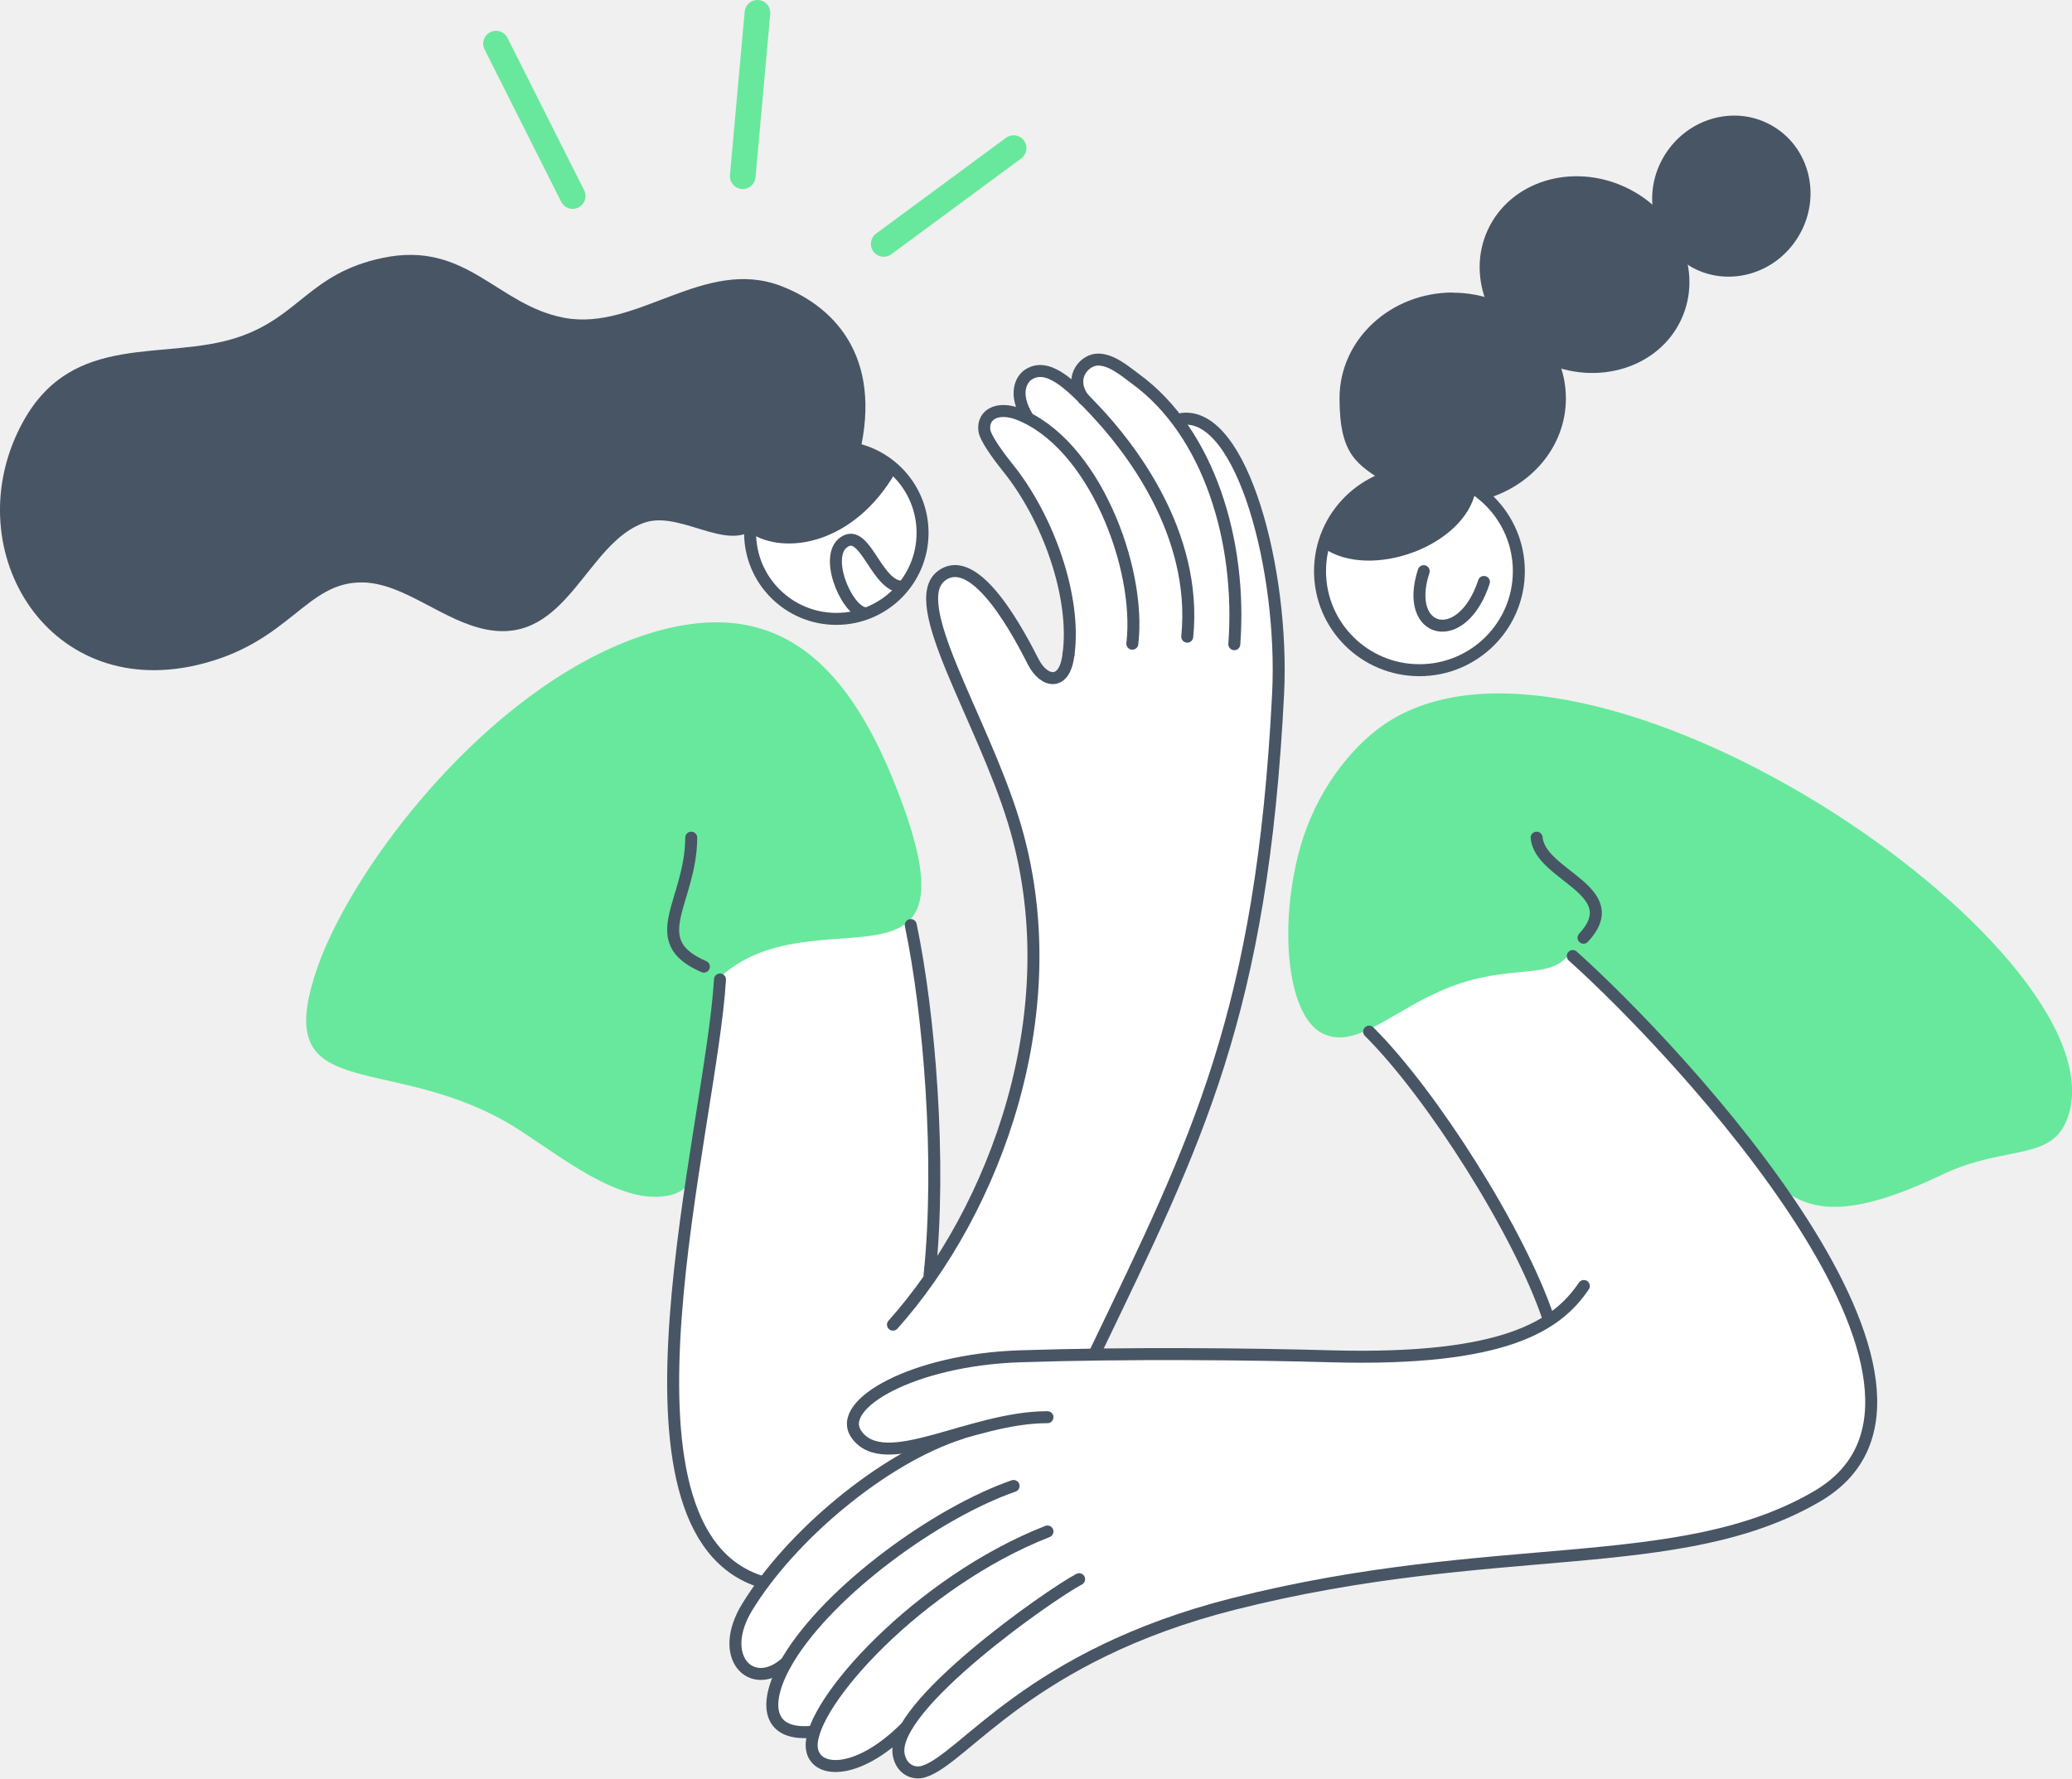
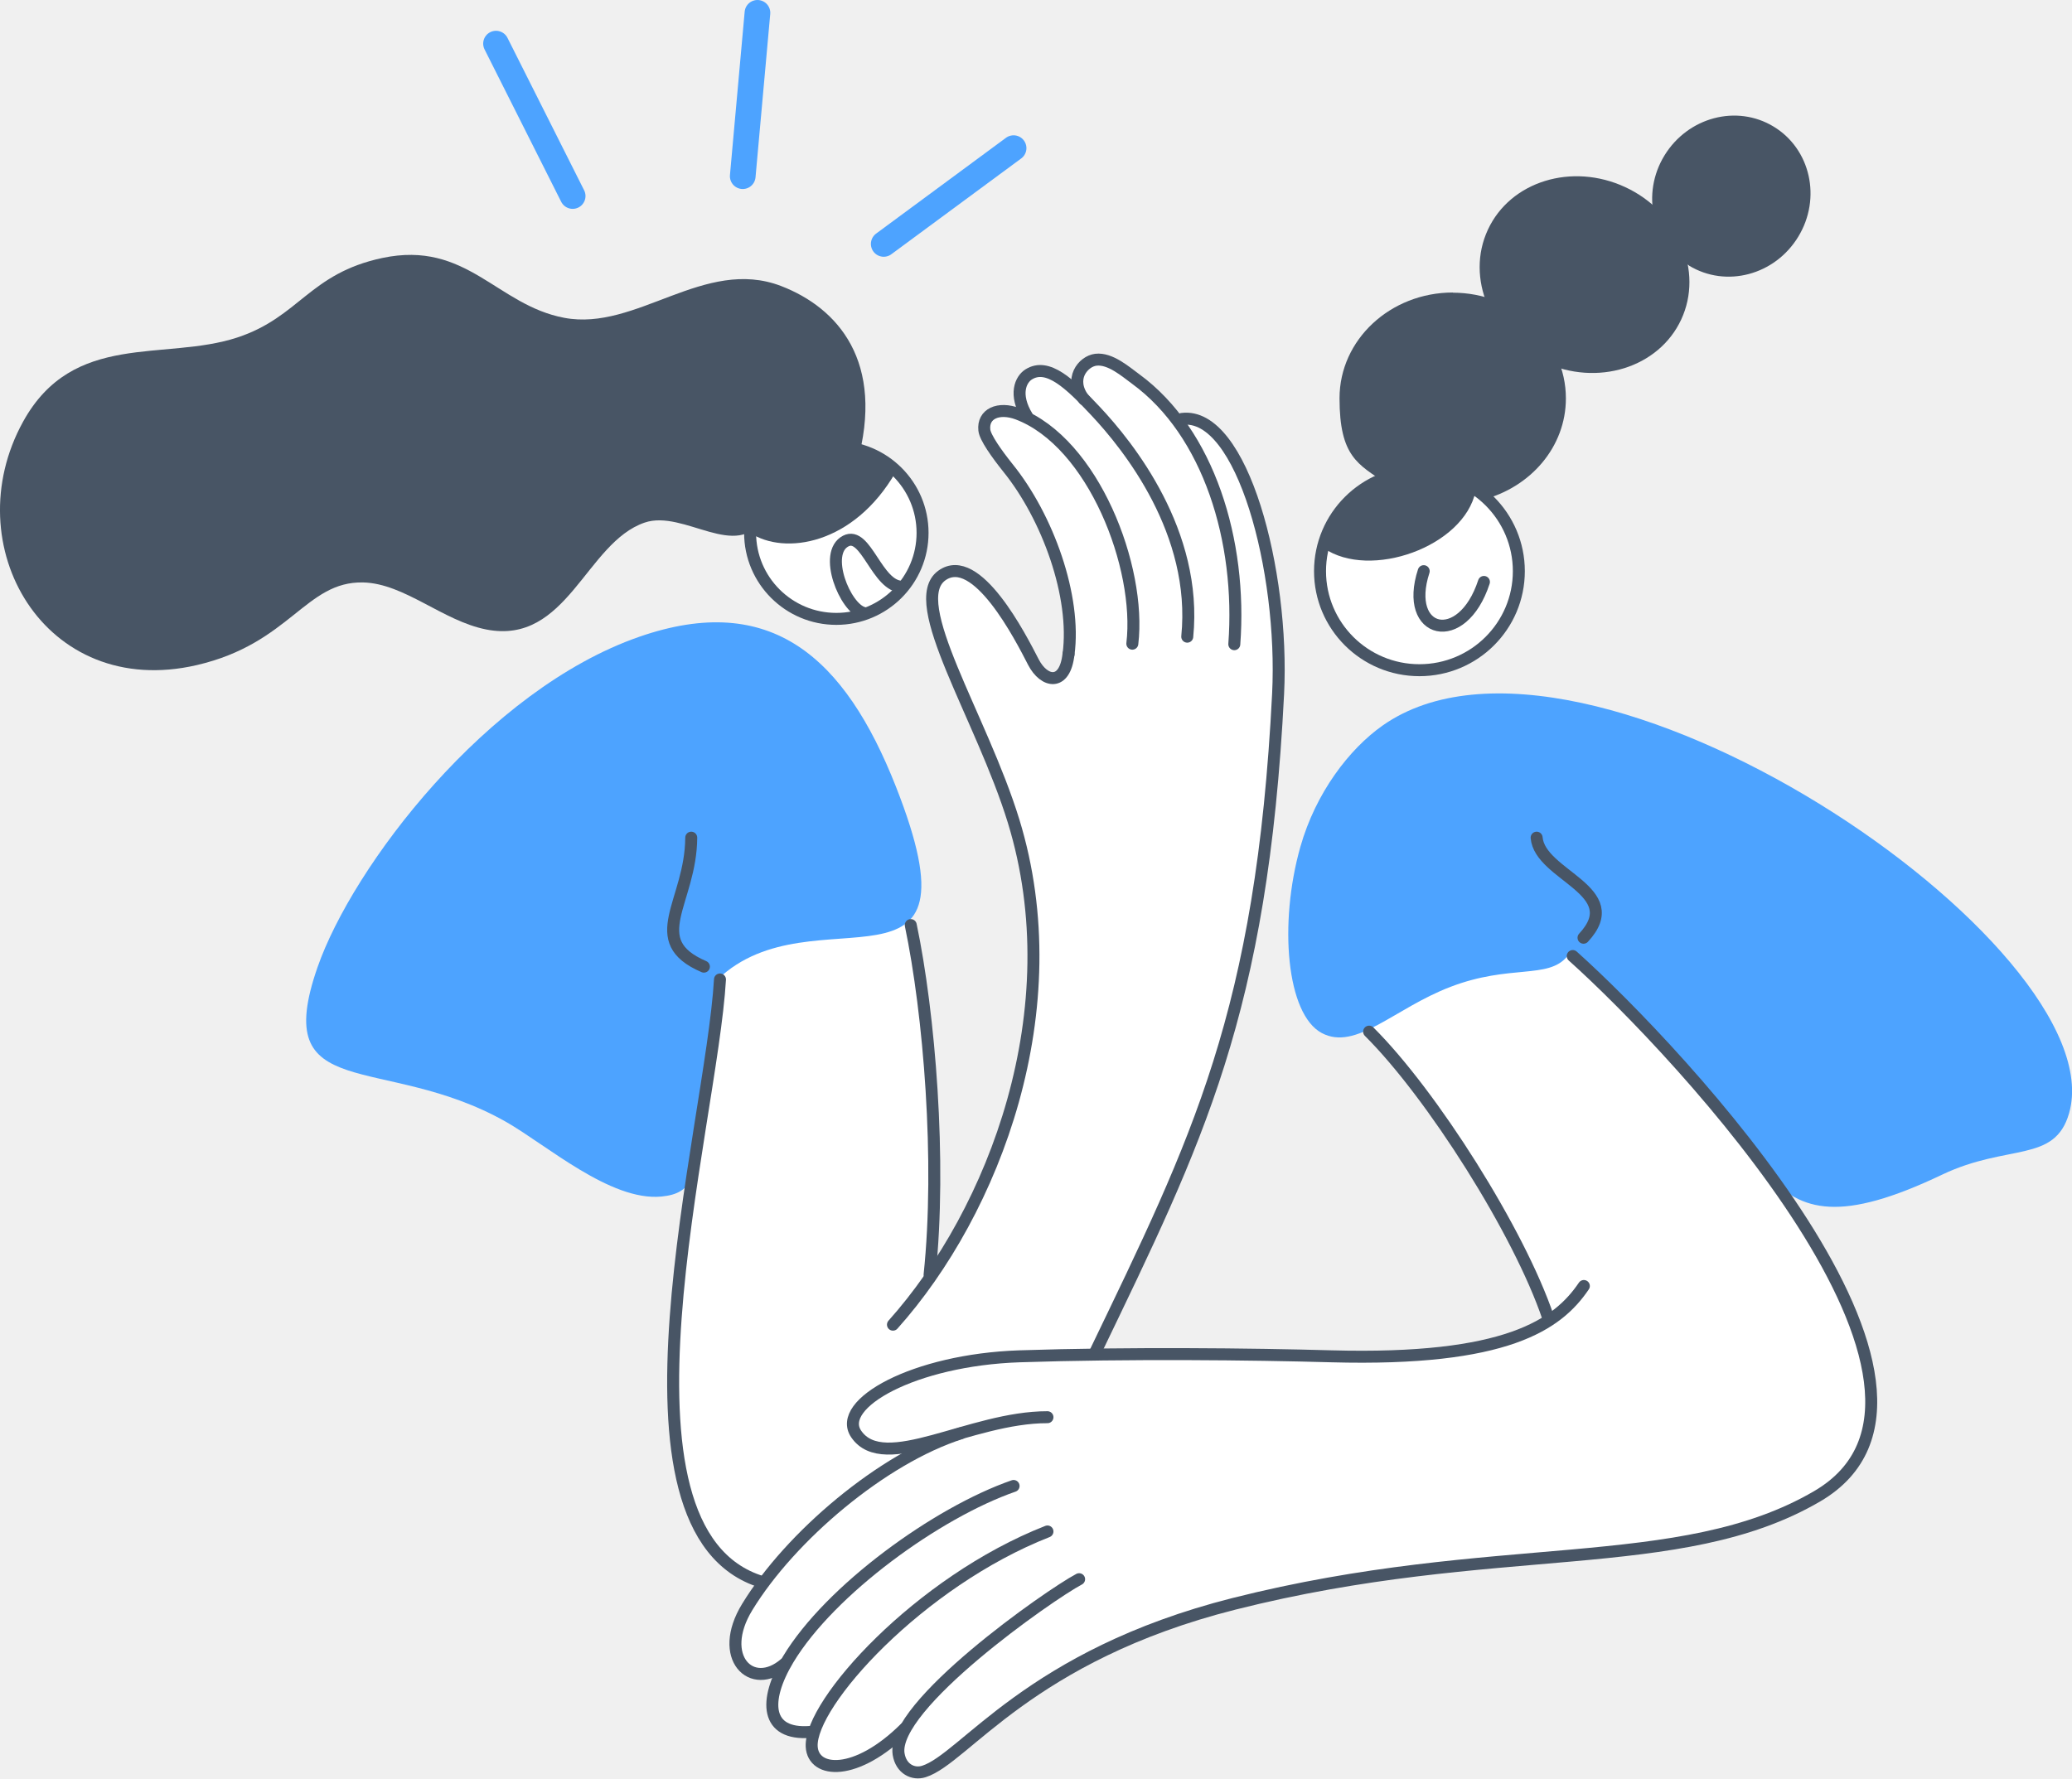
<svg xmlns="http://www.w3.org/2000/svg" id="Layer_1" version="1.1" viewBox="0 0 1211 1039.7">
  <defs>
    <style>
      .st0 {
-         fill: #68e89c;
+         fill: #4da3ff;
      }

      .st1 {
        fill: #fff;
      }

      .st2, .st3 {
        stroke-linecap: round;
      }

      .st2, .st3, .st4 {
        fill: none;
        stroke-linejoin: round;
      }

      .st2, .st4 {
        stroke: #485565;
        stroke-width: 7px;
      }

      .st3 {
-         stroke: #68e89c;
+         stroke: #4da3ff;
        stroke-width: 15px;
      }

      .st5 {
        fill: #485565;
      }
    </style>
  </defs>
  <g id="white_bg">
    <ellipse class="st1" cx="488.6" cy="312.5" rx="48.3" ry="51.3" />
    <circle class="st1" cx="830.9" cy="333.9" r="57.9" />
    <polygon class="st1" points="605.5 216.9 597.5 223 597.5 237.8 599.5 244.7 587.2 240.3 575.3 243.4 575.9 253.5 584.2 267.2 610.5 309 620.9 340.2 625.3 372.2 621.9 391.8 613.2 396.1 598.5 380.9 579.7 348.1 561.6 336.9 548.1 338.7 543 353.2 552.2 380.5 574.5 433 594.7 488.1 601.7 523.3 603.4 578.1 594.6 634.2 577.8 684.6 546.1 741.6 546.1 678.5 542.4 610.7 530.1 531.7 406 560.2 402.8 700.8 393.4 765.9 395.3 855.9 405.6 886.3 427.8 916 448 924.8 429.8 949.9 430.8 967.7 437.9 978.5 454.3 975.7 451.4 998.5 459.1 1010.4 475.8 1012.6 476.7 1027.4 489.7 1032 521.9 1018.1 526.9 1032 538.9 1036.4 577.2 1010.5 635.9 970.5 709 941 811 920.3 910.7 910.1 996.7 898.9 1043.7 884.1 1081.2 858.5 1093.5 824 1088.8 788.1 1067.7 738.7 1024.4 676.1 967.3 606.4 907.2 549.8 790.5 582.3 802.1 605.8 842.7 656.1 876.4 711.5 904.1 767.9 887 782.6 828.4 792.8 704.2 792.3 640.1 790.4 672.9 721.4 709 626.7 729.4 555.4 741.1 480.3 747.3 376.6 740.7 315.5 719 258.6 697.8 245.2 680.2 240.3 655.7 212.5 640.1 212.5 629.6 223.6 613.5 218 605.5 216.9" />
  </g>
  <g id="artwork">
    <path class="st0" d="M405.2,686.7c-3.5,9.1-9.6,11.9-18.6,12.8-29.8,2.9-67.3-30.3-91.1-43.8-71.9-40.6-138.1-9.5-109.9-90.3,20.5-58.8,98.8-162.2,188.2-193.2,76.8-26.6,120,12,149.8,87.6,53,134.6-48.2,59-104.2,112.8-3.4,3.3,2.2,10.9,0,18.2-8.8,29.2-9.5,73.7-15.2,95.8" />
    <path class="st0" d="M952.3,590.9c88.6,70.9,64.8,152.1,182.8,95.8,38.4-18.3,65.8-6.6,74.2-35.9,27.8-97.5-283.6-309.5-401.3-226.6-19.4,13.7-39,39.2-48,70.9-12.7,44.9-8.1,97.8,12.5,108.8,20,10.7,42.3-14.4,75.3-27,34.7-13.3,56.9-4.3,68.1-17.7,8.5-10.1,17.2,23.3,18.6,13.4" />
    <path class="st2" d="M925.5,548.2c25.7-27.6-25.5-36.2-27.4-58.5" />
    <path class="st2" d="M612.2,828.5c-45.1-.1-95.5,33.7-111.8,9.8-11.9-17.5,33.6-43.3,95.5-45.4,63.2-2.1,136.2-1.3,182.2,0,102.4,2.8,132.3-18.5,147.6-41.1" />
    <path class="st2" d="M630.7,923.2c-17.4,9.2-109.9,74-105.5,102.2,1.4,8.8,8.6,12.2,14.8,10.2,23.7-7.5,61.4-67.7,181.2-98,152.5-38.5,260.6-15.9,340.9-62.9,104.9-61.4-80.1-259.5-142.9-315.8" />
    <path class="st2" d="M612.2,895.3c-75,29.4-139,100.4-137.8,125.7.8,15.8,25.9,17.8,54.6-10.7" />
    <path class="st2" d="M592.4,868.7c-44.7,15.5-107.3,60.8-131.7,101.3-14.7,24.5-13.1,44.4,12.7,42.5" />
    <path class="st2" d="M561.6,837.9c-45.9,14.7-99.7,60.3-124.9,101.6-17.9,29.3,2.6,49.8,22,33.1" />
    <path class="st2" d="M800.2,603.1c36.6,36.4,87.7,117,104.6,167.1" />
    <path class="st2" d="M521.9,774.4c59.3-66.3,104.3-184.4,70.5-294.4-18.8-61.1-63.2-128-42-143.5,20.3-14.8,46.3,36.4,53.6,50.6,6.2,12,18.4,14.4,20.5-4.7" />
    <path class="st2" d="M624.5,382.6c4.6-33.8-12.1-80.3-35.5-109.2-6.4-8-13.3-17.7-13.7-22-1-9.5,8.2-13.7,19.5-9.5,44.3,16.8,72.3,89.9,67,134.4" />
    <path class="st2" d="M633.6,233.5c-9.2-11.9-.6-22.3,6.9-23.2,8.4-1,17.4,7,23.3,11.3,42.7,31.2,62.1,94.8,57.6,155" />
    <path class="st2" d="M600.4,243.6c-8-13.1-3.8-21.8.8-24.7,11.1-7,24,5.3,39,21.3,19.5,20.7,59.8,71.2,53.7,132" />
    <path class="st2" d="M690.8,244.9c35.2-4.5,59.8,89,56.2,160.7-9.4,186.7-47.3,261.1-106.8,384.8" />
    <path class="st2" d="M420.8,572.6c-5,86.8-72.2,322.7,24.5,352.2" />
    <path class="st2" d="M532.3,540.8c10.8,51.5,18,137.9,11,204.5" />
    <path class="st2" d="M411.4,565.1c-35.4-15.2-7.6-37.7-7.4-75.4" />
    <ellipse class="st4" cx="488.8" cy="311.5" rx="50.4" ry="50.3" />
    <ellipse class="st4" cx="829.6" cy="333.9" rx="58.1" ry="57.9" />
    <path class="st5" d="M500.8,271.2c16.8-59.9-11.3-91.3-44.3-104-44.9-17.2-84.4,26.6-126.7,18.6-39.5-7.4-57-45.4-106.3-35-42.8,9.1-48.4,34.5-84.8,46.5-42.6,14-95.9-3.9-125.2,49.2-39.8,72.2,12.6,163,101.6,142.3,54.6-12.7,63.5-49.1,97.2-48.3,24.1.6,46.5,22.5,71.9,27.5,47.4,9.3,58.2-50.8,92.6-62.5,23-7.8,54.2,23,69.5-2.8" />
    <path class="st5" d="M438.4,311.5c20.1,13.3,60.6,7,85.1-35.5l-16.6-11.4-38-3.5" />
    <path class="st5" d="M849.2,171c-36.6,0-66.3,27.6-66.3,61.8s10.8,38.6,27.3,49.8c1.8-1.8,4.2-2.9,6.7-3,1.2,0,2.4-.2,3.5-.5h.6c4.5-1,6.7-1.2,9.8-1,4.6.3,12.2,2.1,18.9,4.5,7.5,2.7,13.1,5.6,16.7,9.6,28.1-7.2,48.8-30.9,48.8-59.3,0-34.1-29.6-61.8-66.2-61.8Z" />
    <path class="st5" d="M869.6,134.3c13.1-28.3,49.1-39.4,80.3-24.9s45.8,49.2,32.7,77.4-49.1,39.4-80.3,24.9-45.8-49.2-32.7-77.4Z" />
    <path class="st5" d="M987.2,155.2c-21.6-13.1-28.1-41.9-14.4-64.3s42.2-30,63.8-16.9,28.1,41.9,14.4,64.4-42.2,30-63.8,16.9Z" />
    <path class="st5" d="M862.4,287.2c-6.7,32.4-61.7,52-88.8,33.2l9.3-19.2,12.1-14.3,16.2-8.9,18.8-2,18.3,2.1" />
    <path class="st2" d="M504.7,358.3c-10.8-2.7-23.9-35-10.4-42,11.9-6.2,18.2,26.9,33.1,26.7" />
    <path class="st2" d="M832.1,333.9c-12,36.8,22.4,45.4,35.2,6.3" />
    <line class="st3" x1="516.5" y1="142.6" x2="592.4" y2="86.6" />
    <line class="st3" x1="434.1" y1="103" x2="442.7" y2="7.5" />
    <line class="st3" x1="334.7" y1="114.6" x2="289.9" y2="25.5" />
  </g>
</svg>
